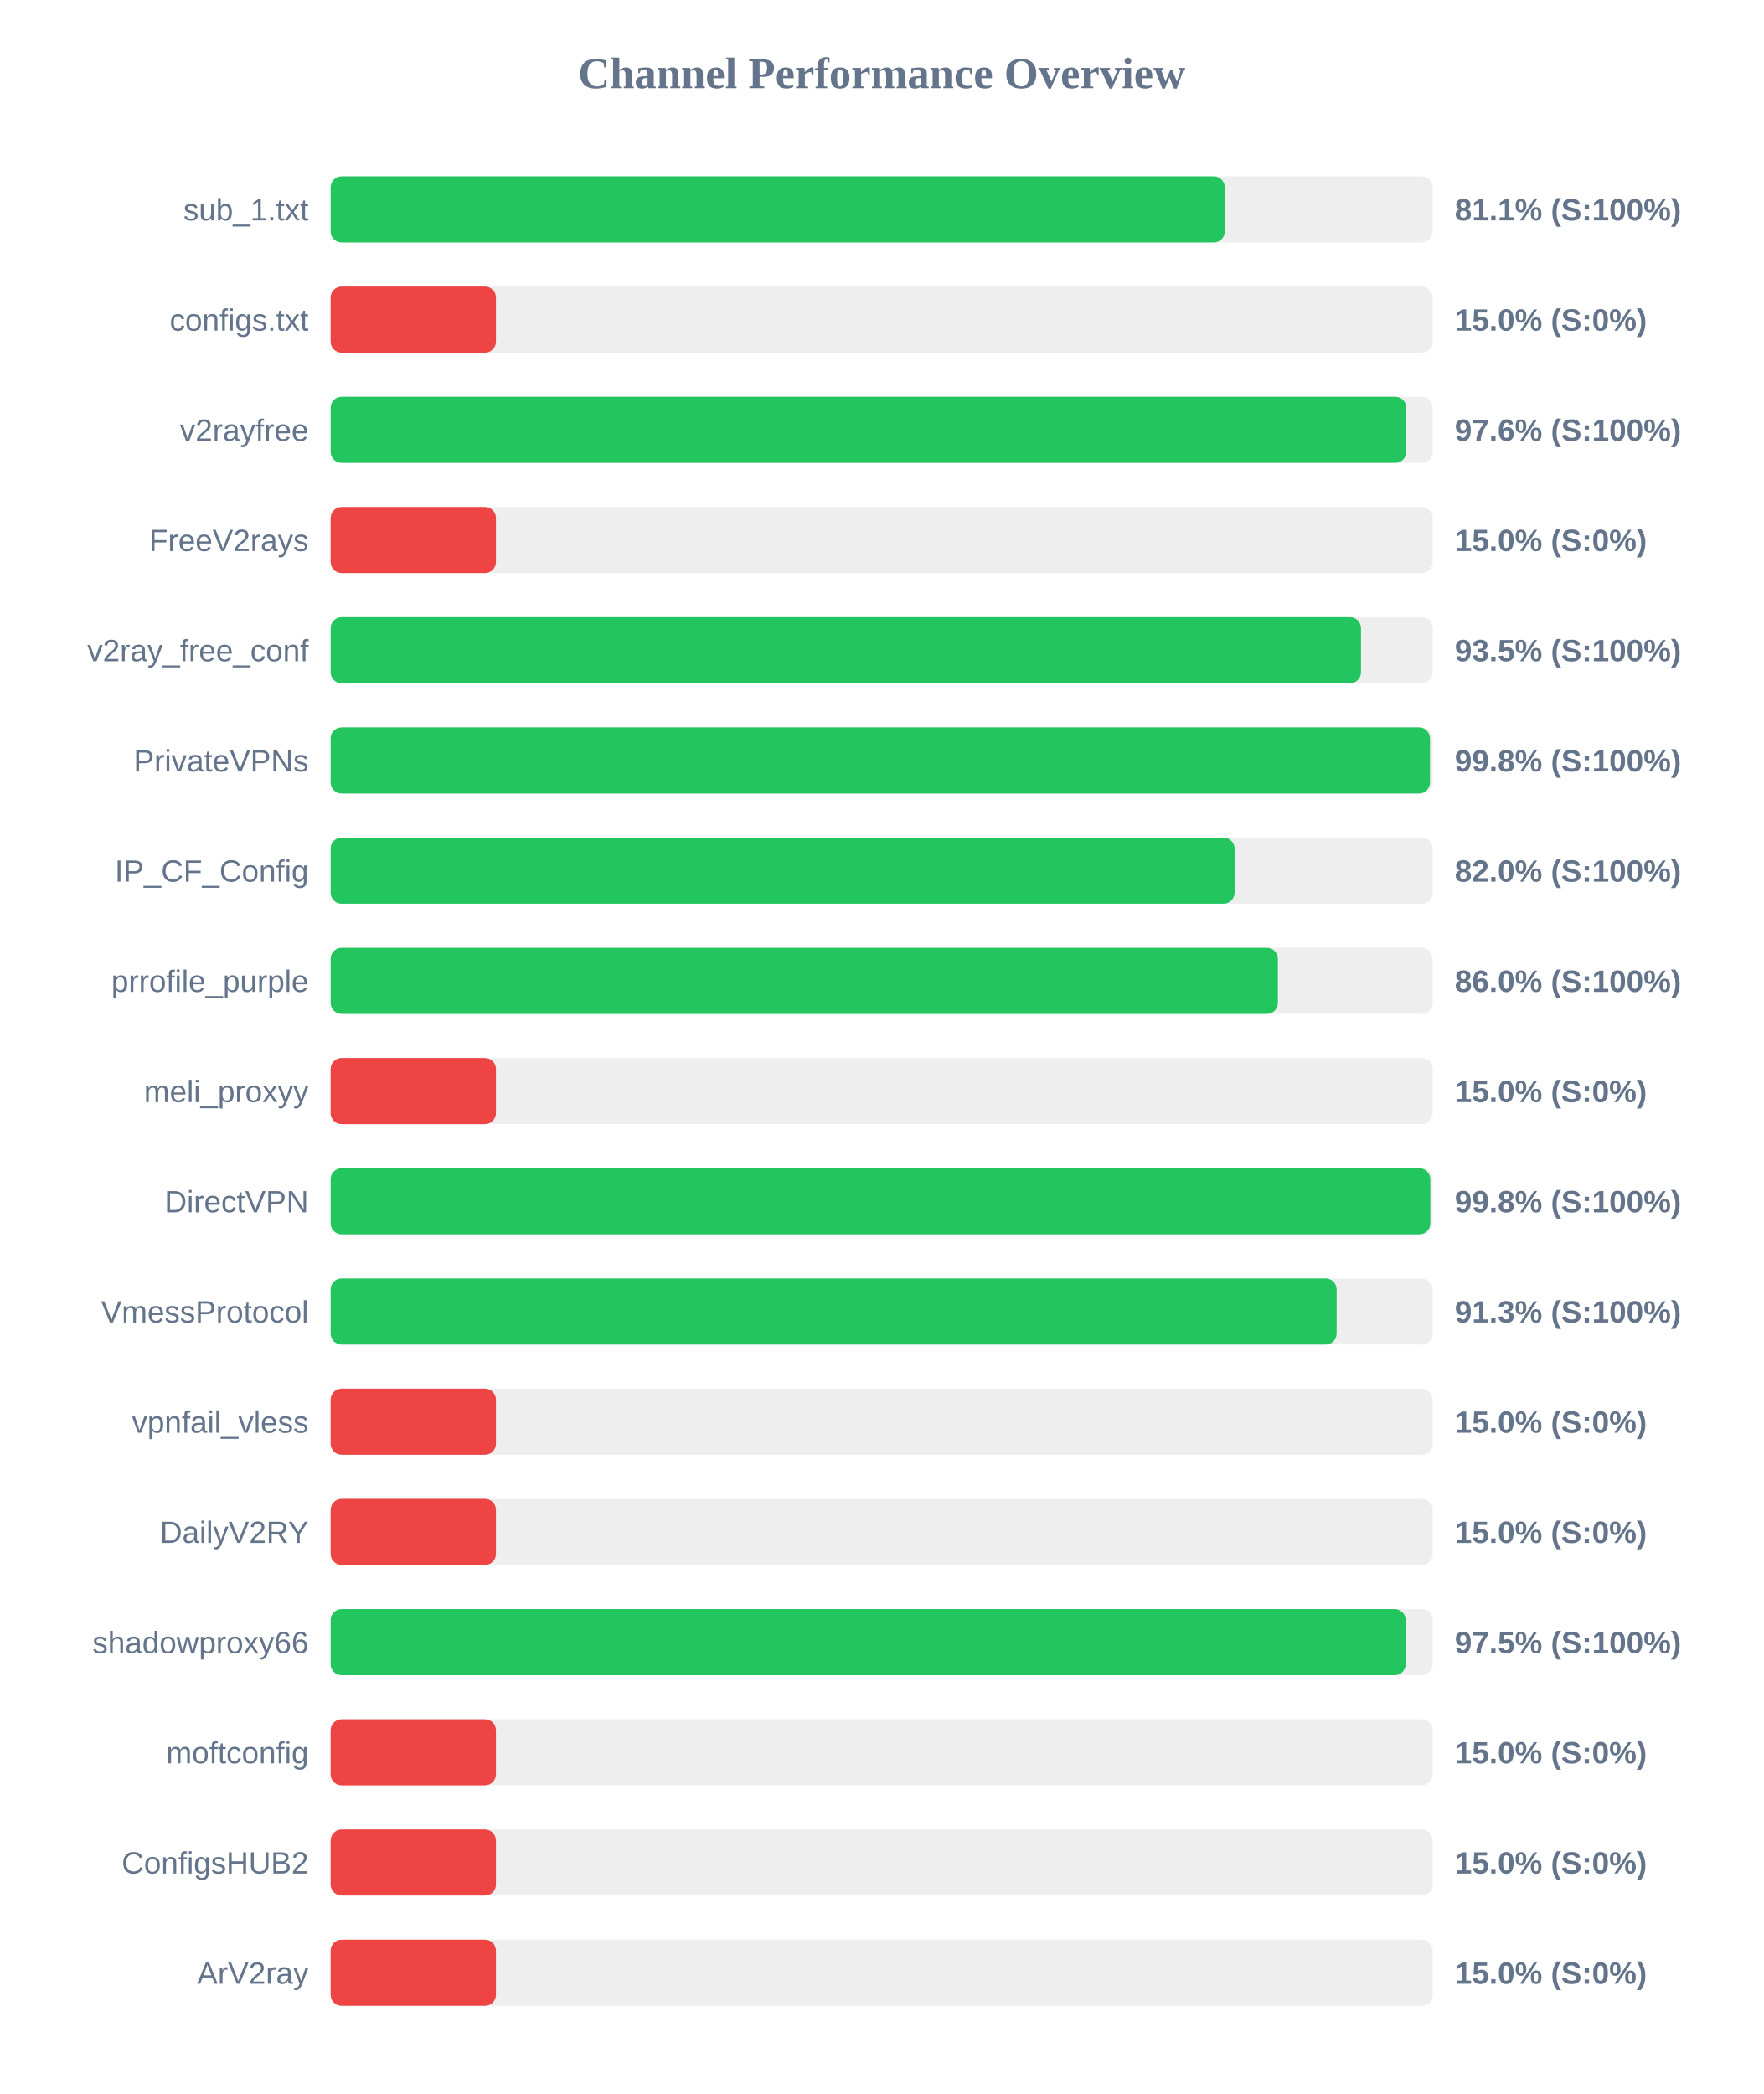
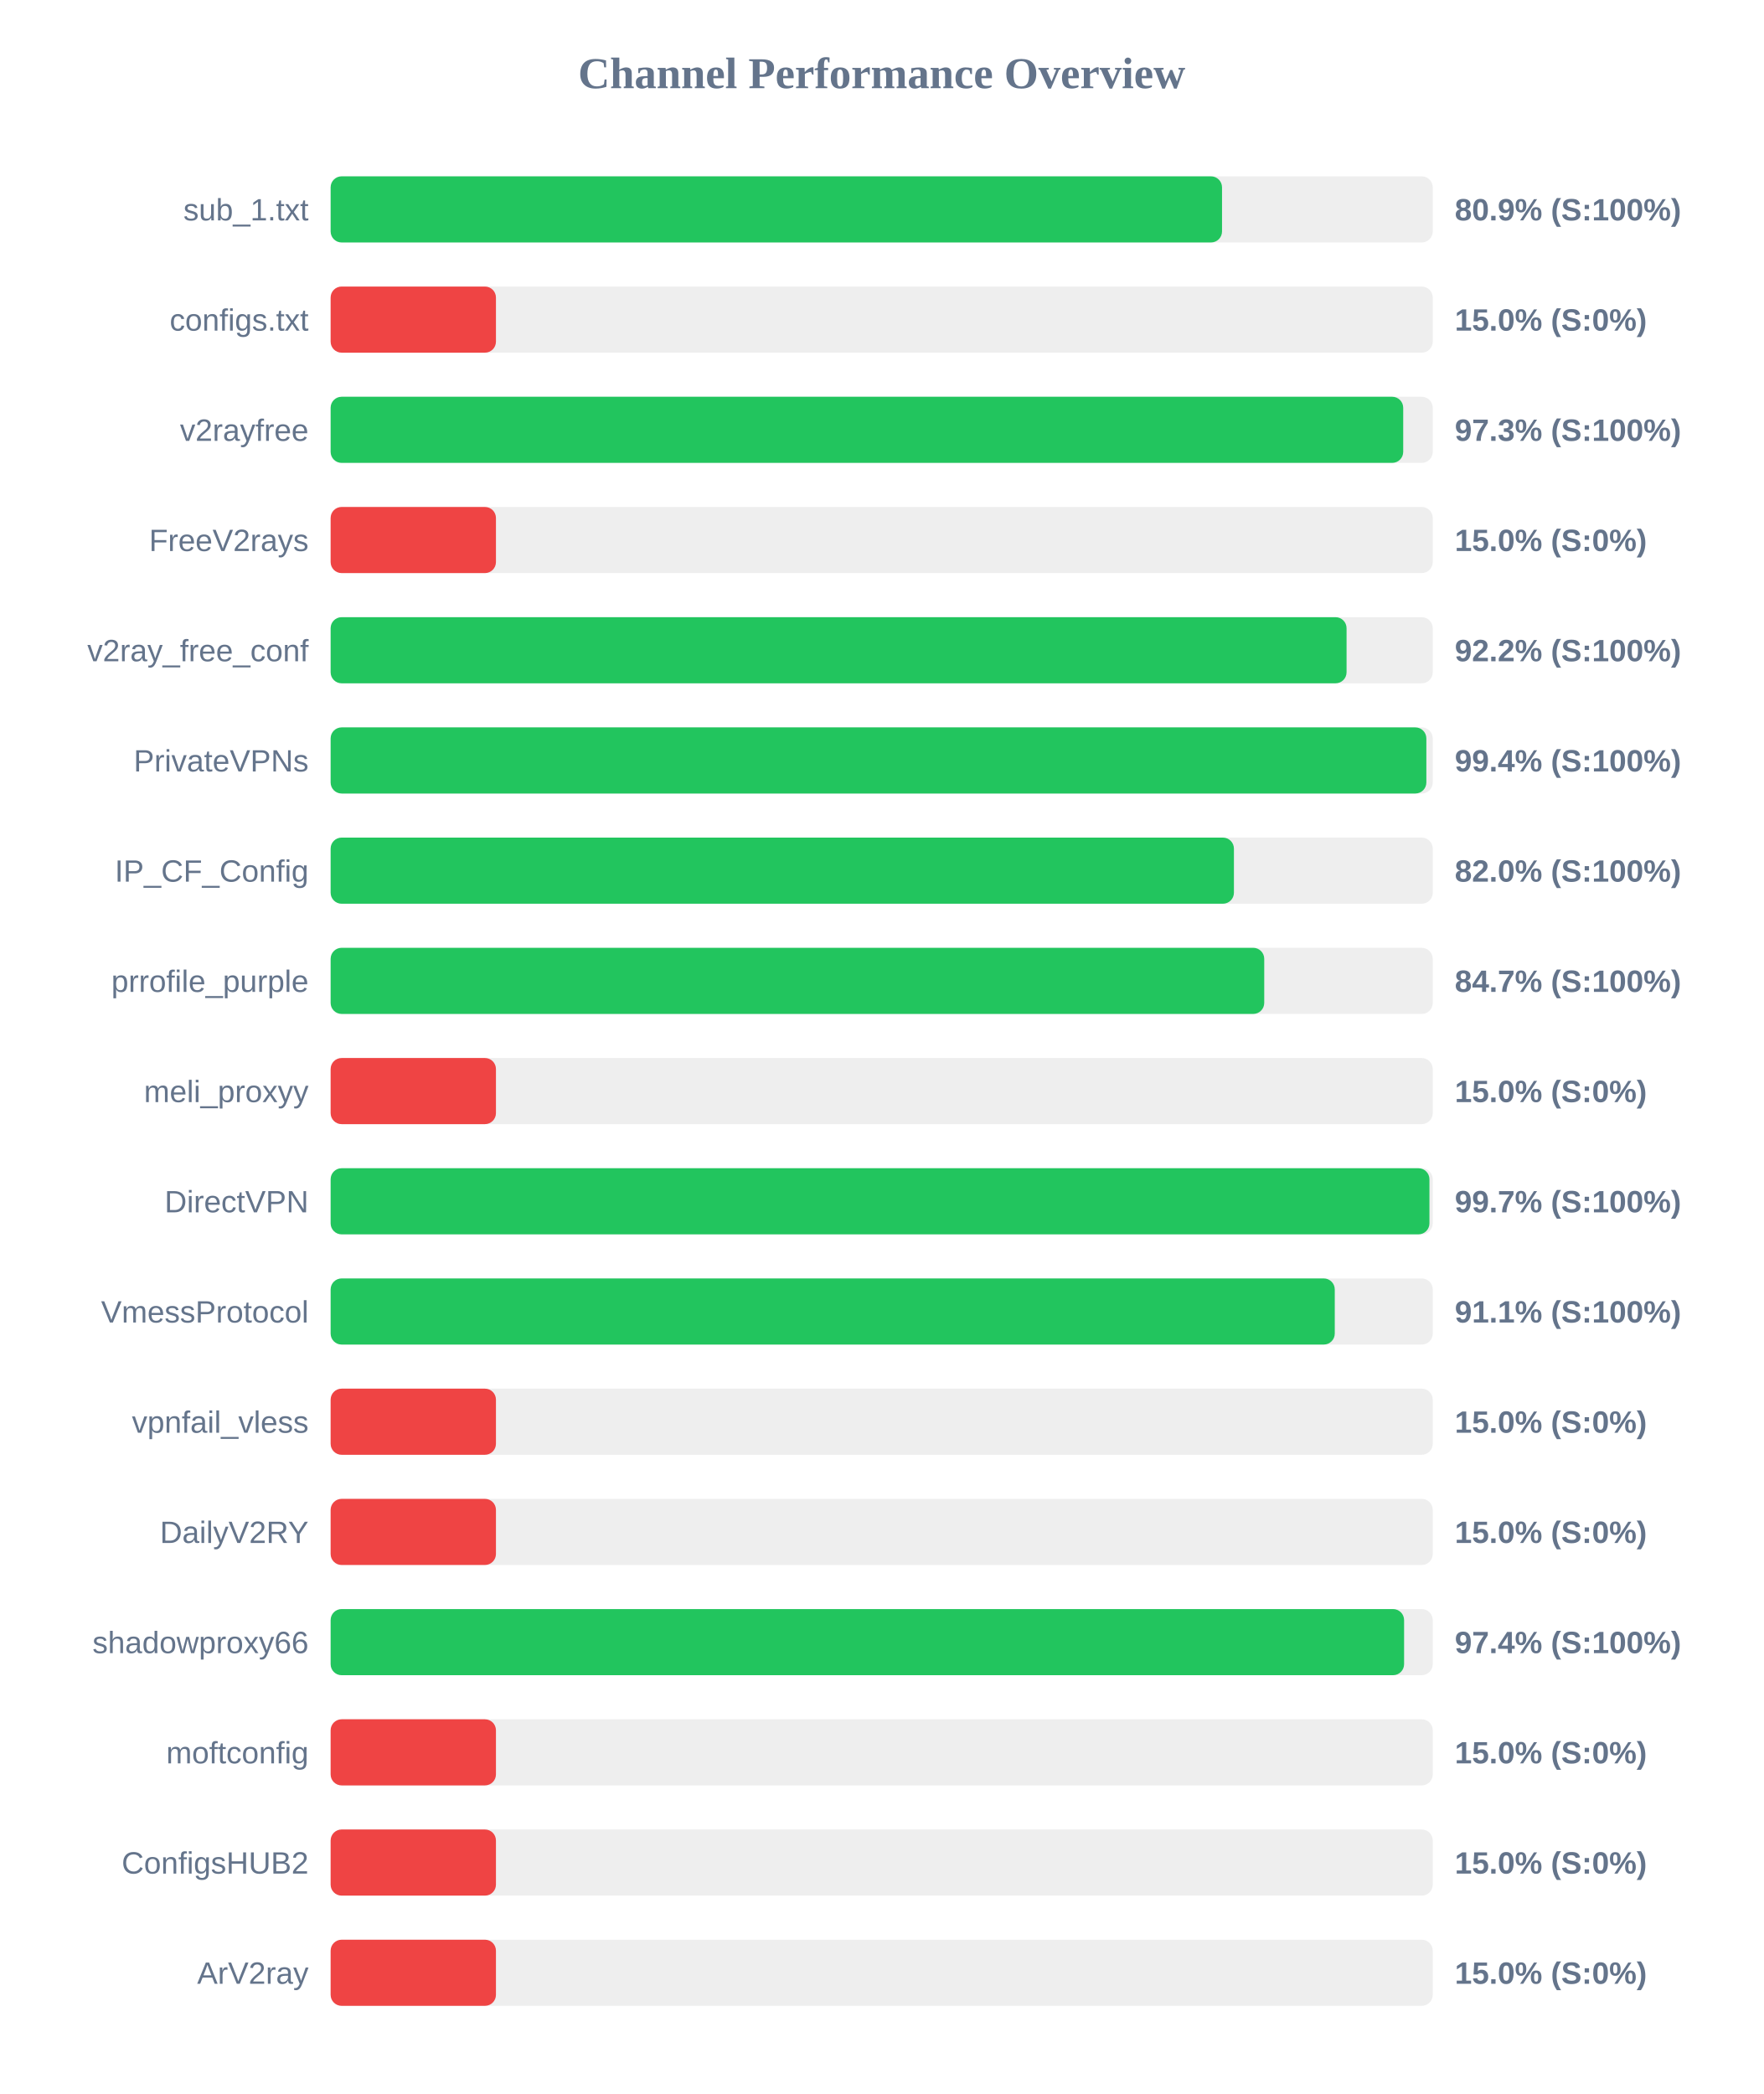
<svg xmlns="http://www.w3.org/2000/svg" width="800" height="950" version="1.1">
  <style>
        .row { font: 14px Arial; fill: #64748b; }
        .score { font: bold 14px Arial; fill: #64748b; }
    </style>
  <text x="400" y="40" text-anchor="middle" font-size="20px" font-weight="bold" fill="#64748b">Channel Performance Overview</text>
  <rect x="150" y="80" width="500" height="30" fill="#eee" rx="5" />
-   <rect x="150" y="80" width="405.65" height="30" fill="#22c55e" rx="5" />
+   <rect x="150" y="80" width="404.4" height="30" fill="#22c55e" rx="5" />
  <text x="140" y="100" text-anchor="end" class="row">sub_1.txt</text>
-   <text x="660" y="100" text-anchor="start" class="score">81.1% (S:100%)</text>
+   <text x="660" y="100" text-anchor="start" class="score">80.9% (S:100%)</text>
  <rect x="150" y="130" width="500" height="30" fill="#eee" rx="5" />
  <rect x="150" y="130" width="75.0" height="30" fill="#ef4444" rx="5" />
  <text x="140" y="150" text-anchor="end" class="row">configs.txt</text>
  <text x="660" y="150" text-anchor="start" class="score">15.0% (S:0%)</text>
  <rect x="150" y="180" width="500" height="30" fill="#eee" rx="5" />
-   <rect x="150" y="180" width="488.0" height="30" fill="#22c55e" rx="5" />
+   <rect x="150" y="180" width="486.6" height="30" fill="#22c55e" rx="5" />
  <text x="140" y="200" text-anchor="end" class="row">v2rayfree</text>
-   <text x="660" y="200" text-anchor="start" class="score">97.6% (S:100%)</text>
+   <text x="660" y="200" text-anchor="start" class="score">97.3% (S:100%)</text>
  <rect x="150" y="230" width="500" height="30" fill="#eee" rx="5" />
  <rect x="150" y="230" width="75.0" height="30" fill="#ef4444" rx="5" />
  <text x="140" y="250" text-anchor="end" class="row">FreeV2rays</text>
  <text x="660" y="250" text-anchor="start" class="score">15.0% (S:0%)</text>
  <rect x="150" y="280" width="500" height="30" fill="#eee" rx="5" />
-   <rect x="150" y="280" width="467.45" height="30" fill="#22c55e" rx="5" />
+   <rect x="150" y="280" width="460.9" height="30" fill="#22c55e" rx="5" />
  <text x="140" y="300" text-anchor="end" class="row">v2ray_free_conf</text>
-   <text x="660" y="300" text-anchor="start" class="score">93.5% (S:100%)</text>
+   <text x="660" y="300" text-anchor="start" class="score">92.2% (S:100%)</text>
  <rect x="150" y="330" width="500" height="30" fill="#eee" rx="5" />
-   <rect x="150" y="330" width="498.75" height="30" fill="#22c55e" rx="5" />
+   <rect x="150" y="330" width="497.1" height="30" fill="#22c55e" rx="5" />
  <text x="140" y="350" text-anchor="end" class="row">PrivateVPNs</text>
-   <text x="660" y="350" text-anchor="start" class="score">99.8% (S:100%)</text>
+   <text x="660" y="350" text-anchor="start" class="score">99.4% (S:100%)</text>
  <rect x="150" y="380" width="500" height="30" fill="#eee" rx="5" />
-   <rect x="150" y="380" width="410.1" height="30" fill="#22c55e" rx="5" />
+   <rect x="150" y="380" width="409.8" height="30" fill="#22c55e" rx="5" />
  <text x="140" y="400" text-anchor="end" class="row">IP_CF_Config</text>
  <text x="660" y="400" text-anchor="start" class="score">82.0% (S:100%)</text>
  <rect x="150" y="430" width="500" height="30" fill="#eee" rx="5" />
-   <rect x="150" y="430" width="429.75" height="30" fill="#22c55e" rx="5" />
+   <rect x="150" y="430" width="423.55" height="30" fill="#22c55e" rx="5" />
  <text x="140" y="450" text-anchor="end" class="row">prrofile_purple</text>
-   <text x="660" y="450" text-anchor="start" class="score">86.0% (S:100%)</text>
+   <text x="660" y="450" text-anchor="start" class="score">84.7% (S:100%)</text>
  <rect x="150" y="480" width="500" height="30" fill="#eee" rx="5" />
  <rect x="150" y="480" width="75.0" height="30" fill="#ef4444" rx="5" />
  <text x="140" y="500" text-anchor="end" class="row">meli_proxyy</text>
  <text x="660" y="500" text-anchor="start" class="score">15.0% (S:0%)</text>
  <rect x="150" y="530" width="500" height="30" fill="#eee" rx="5" />
-   <rect x="150" y="530" width="498.9" height="30" fill="#22c55e" rx="5" />
+   <rect x="150" y="530" width="498.5" height="30" fill="#22c55e" rx="5" />
  <text x="140" y="550" text-anchor="end" class="row">DirectVPN</text>
-   <text x="660" y="550" text-anchor="start" class="score">99.8% (S:100%)</text>
+   <text x="660" y="550" text-anchor="start" class="score">99.7% (S:100%)</text>
  <rect x="150" y="580" width="500" height="30" fill="#eee" rx="5" />
-   <rect x="150" y="580" width="456.4" height="30" fill="#22c55e" rx="5" />
+   <rect x="150" y="580" width="455.55" height="30" fill="#22c55e" rx="5" />
  <text x="140" y="600" text-anchor="end" class="row">VmessProtocol</text>
-   <text x="660" y="600" text-anchor="start" class="score">91.3% (S:100%)</text>
+   <text x="660" y="600" text-anchor="start" class="score">91.1% (S:100%)</text>
  <rect x="150" y="630" width="500" height="30" fill="#eee" rx="5" />
  <rect x="150" y="630" width="75.0" height="30" fill="#ef4444" rx="5" />
  <text x="140" y="650" text-anchor="end" class="row">vpnfail_vless</text>
  <text x="660" y="650" text-anchor="start" class="score">15.0% (S:0%)</text>
  <rect x="150" y="680" width="500" height="30" fill="#eee" rx="5" />
  <rect x="150" y="680" width="75.0" height="30" fill="#ef4444" rx="5" />
  <text x="140" y="700" text-anchor="end" class="row">DailyV2RY</text>
  <text x="660" y="700" text-anchor="start" class="score">15.0% (S:0%)</text>
  <rect x="150" y="730" width="500" height="30" fill="#eee" rx="5" />
-   <rect x="150" y="730" width="487.75" height="30" fill="#22c55e" rx="5" />
+   <rect x="150" y="730" width="487.0" height="30" fill="#22c55e" rx="5" />
  <text x="140" y="750" text-anchor="end" class="row">shadowproxy66</text>
-   <text x="660" y="750" text-anchor="start" class="score">97.5% (S:100%)</text>
+   <text x="660" y="750" text-anchor="start" class="score">97.4% (S:100%)</text>
  <rect x="150" y="780" width="500" height="30" fill="#eee" rx="5" />
  <rect x="150" y="780" width="75.0" height="30" fill="#ef4444" rx="5" />
  <text x="140" y="800" text-anchor="end" class="row">moftconfig</text>
  <text x="660" y="800" text-anchor="start" class="score">15.0% (S:0%)</text>
  <rect x="150" y="830" width="500" height="30" fill="#eee" rx="5" />
  <rect x="150" y="830" width="75.0" height="30" fill="#ef4444" rx="5" />
  <text x="140" y="850" text-anchor="end" class="row">ConfigsHUB2</text>
  <text x="660" y="850" text-anchor="start" class="score">15.0% (S:0%)</text>
  <rect x="150" y="880" width="500" height="30" fill="#eee" rx="5" />
  <rect x="150" y="880" width="75.0" height="30" fill="#ef4444" rx="5" />
  <text x="140" y="900" text-anchor="end" class="row">ArV2ray</text>
  <text x="660" y="900" text-anchor="start" class="score">15.0% (S:0%)</text>
</svg>
